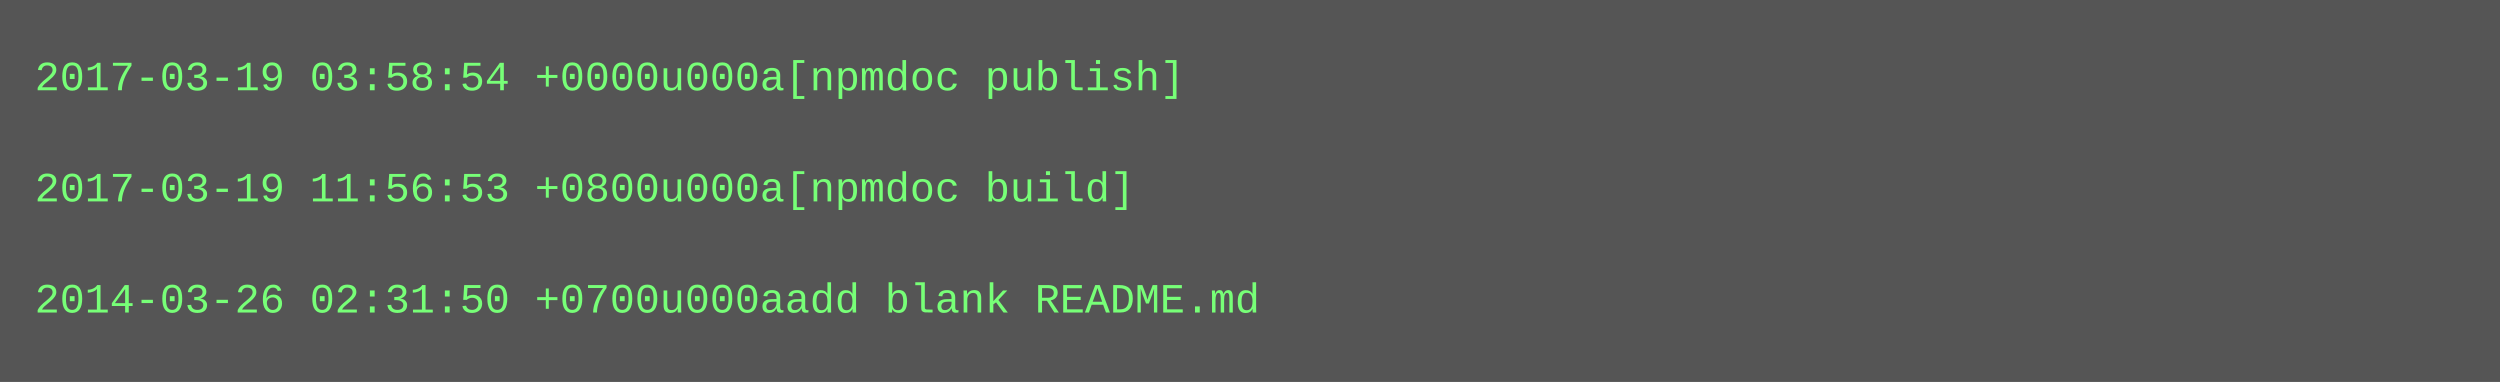
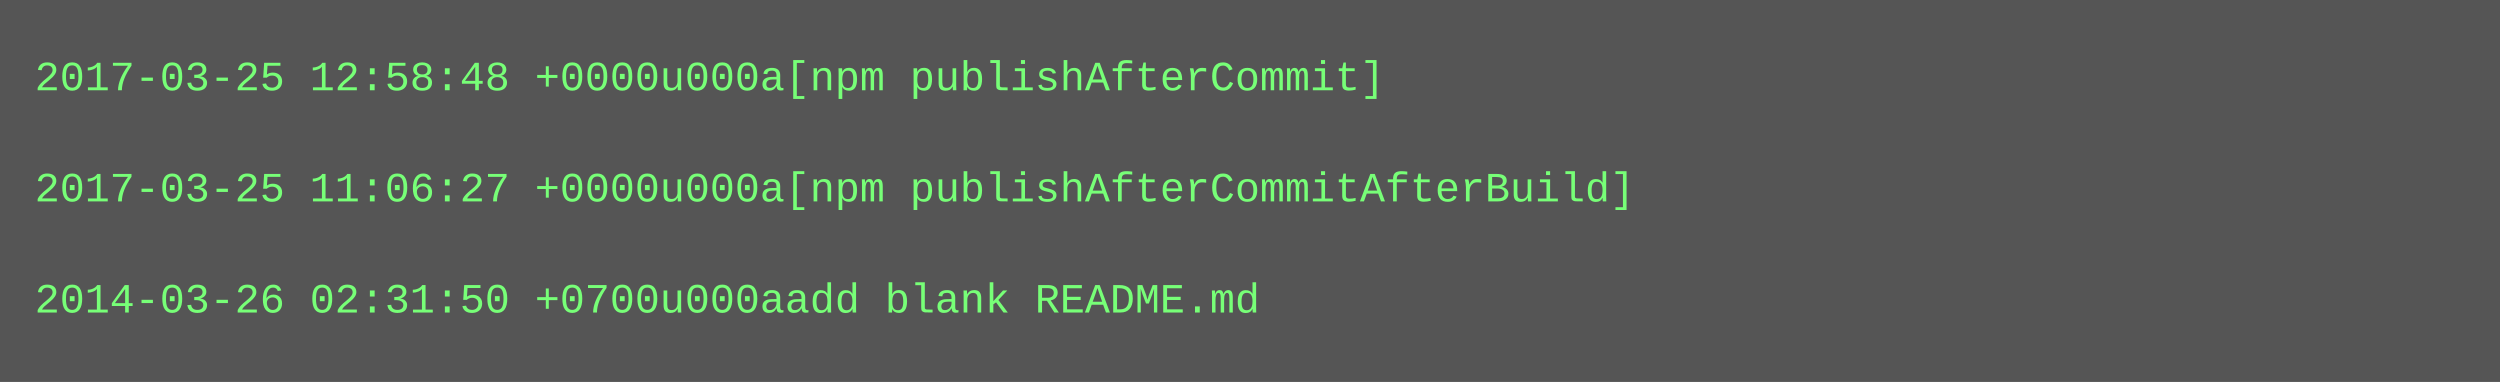
<svg xmlns="http://www.w3.org/2000/svg" height="110" width="720">
  <rect height="110" fill="#555" width="720" />
  <text fill="#7f7" font-family="Courier New" font-size="12" xml:space="preserve">
-     <tspan x="10" y="26">2017-03-19 03:58:54 +0000u000a[npmdoc publish]</tspan>
+     <tspan x="10" y="26">2017-03-25 12:58:48 +0000u000a[npm publishAfterCommit]</tspan>
    <tspan x="10" y="42" />
-     <tspan x="10" y="58">2017-03-19 11:56:53 +0800u000a[npmdoc build]</tspan>
+     <tspan x="10" y="58">2017-03-25 11:06:27 +0000u000a[npm publishAfterCommitAfterBuild]</tspan>
    <tspan x="10" y="74" />
    <tspan x="10" y="90">2014-03-26 02:31:50 +0700u000aadd blank README.md</tspan>
  </text>
</svg>
